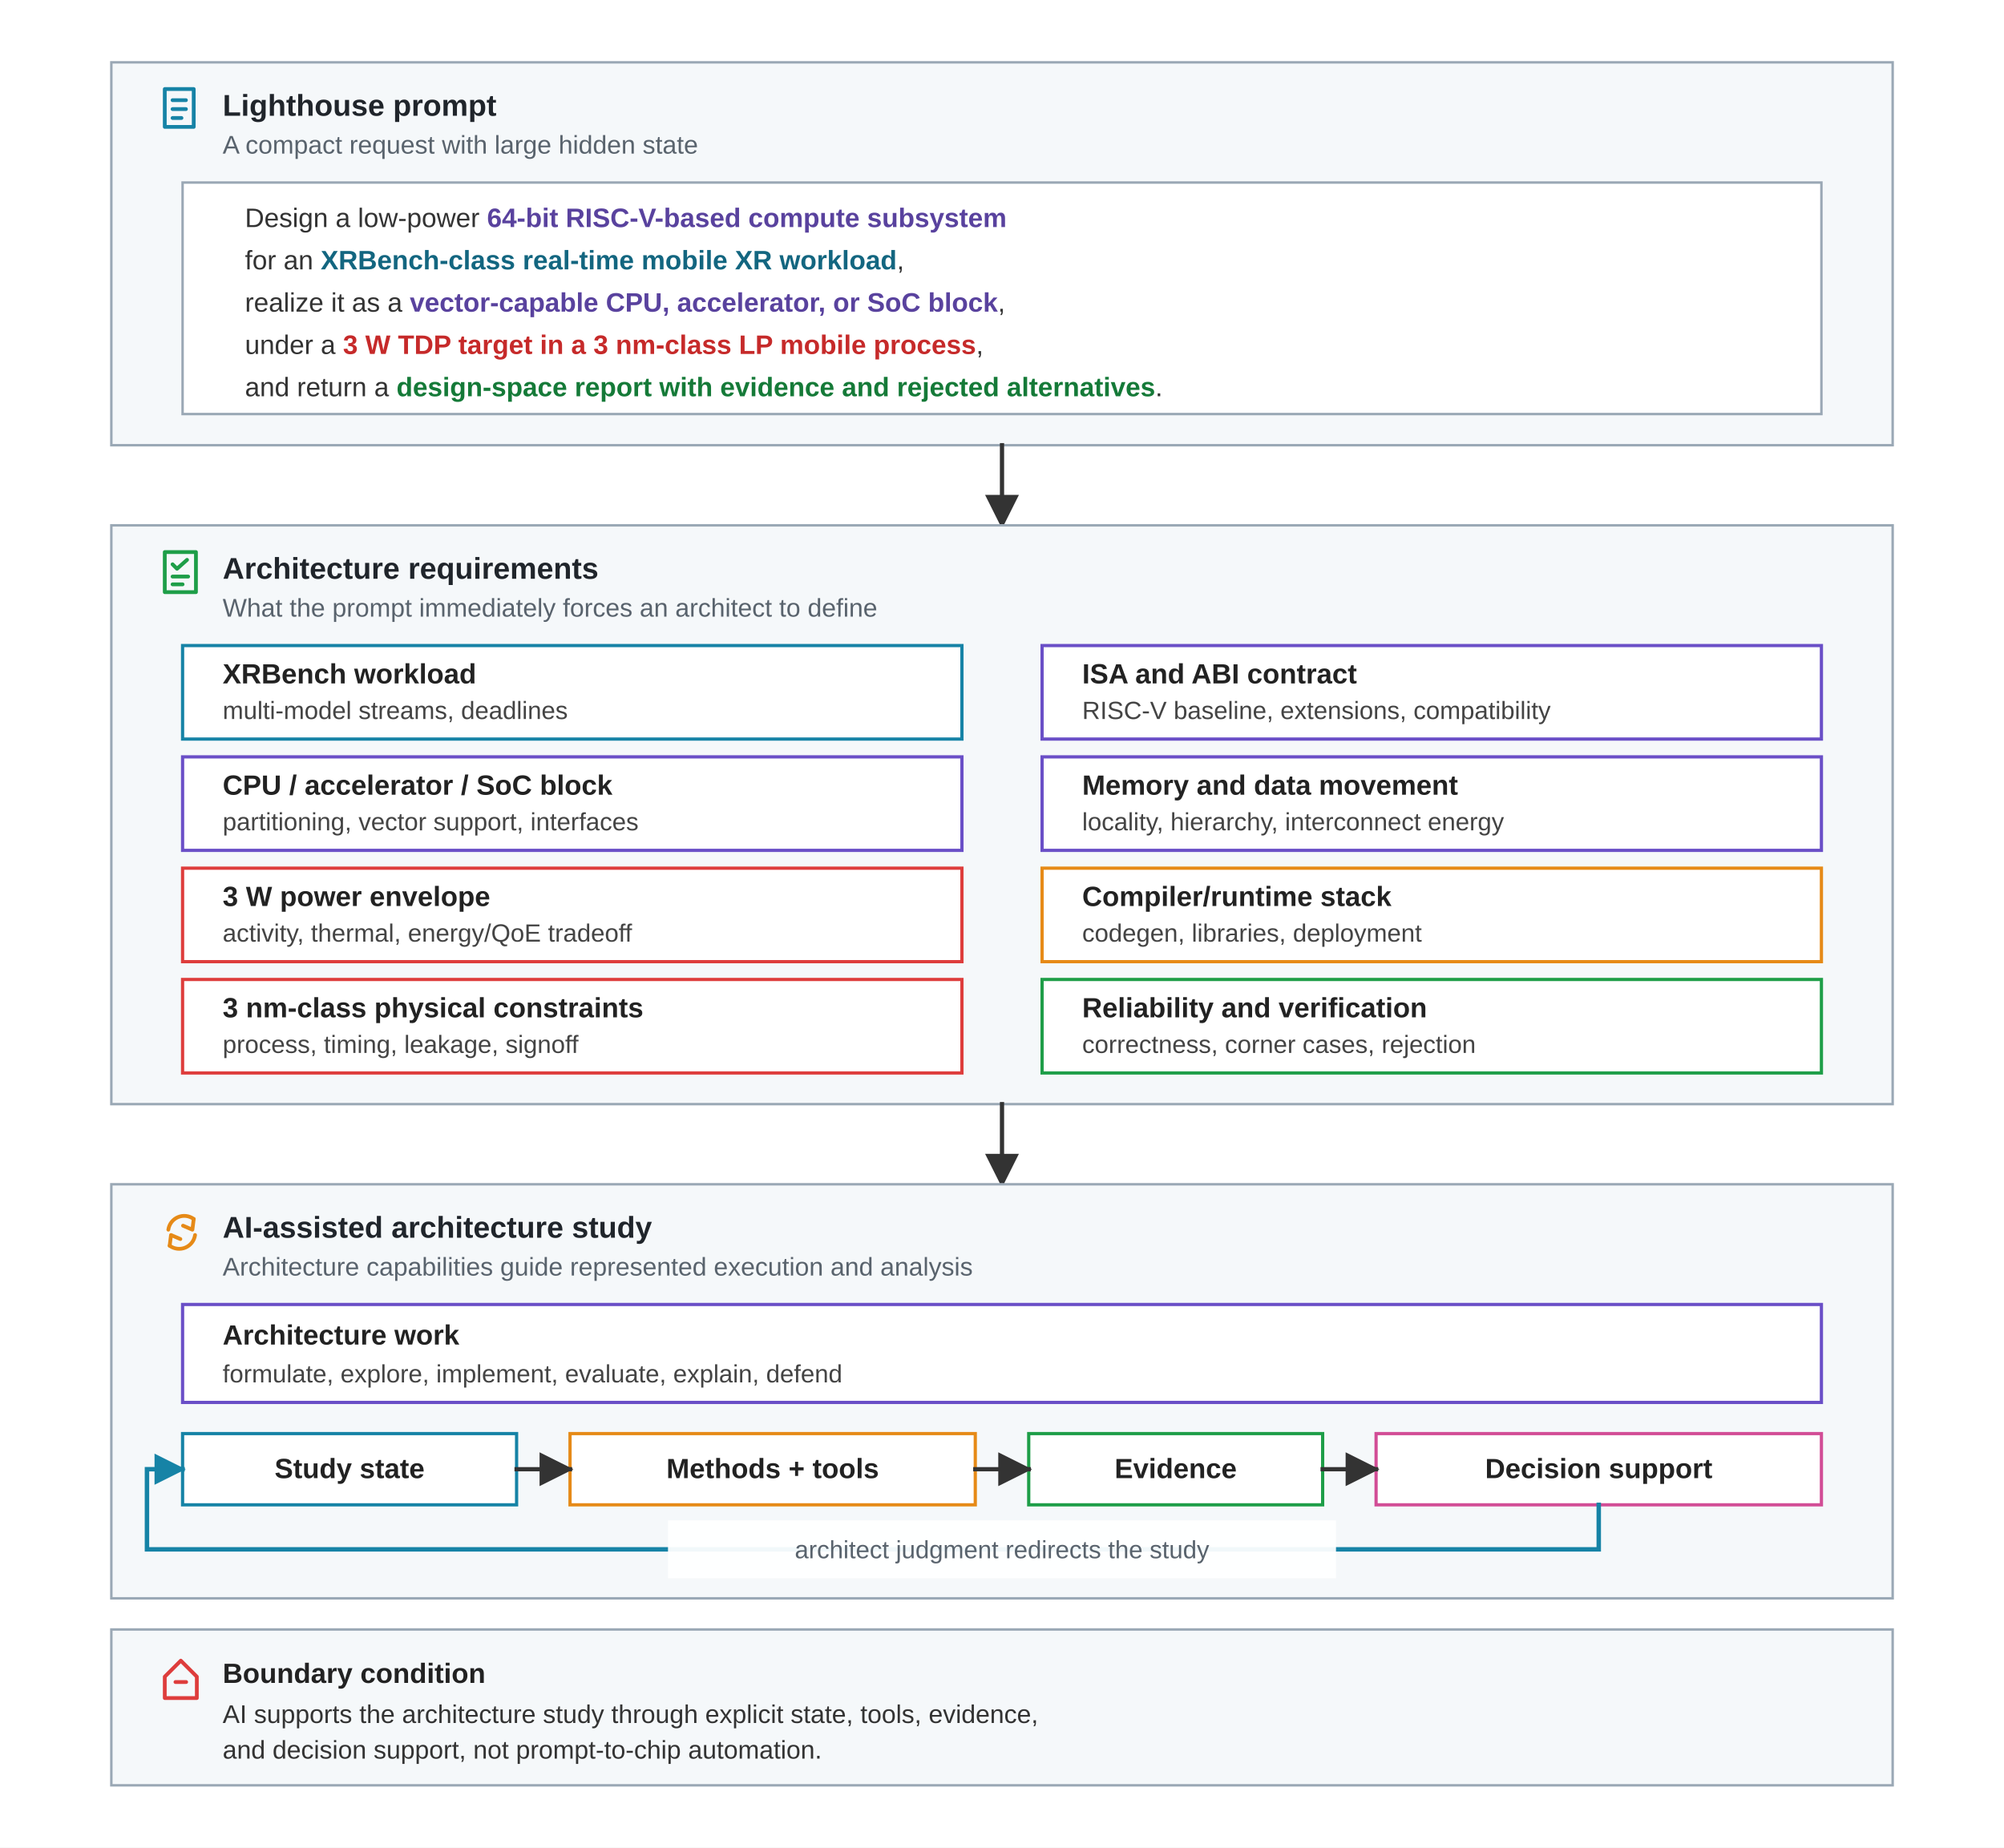
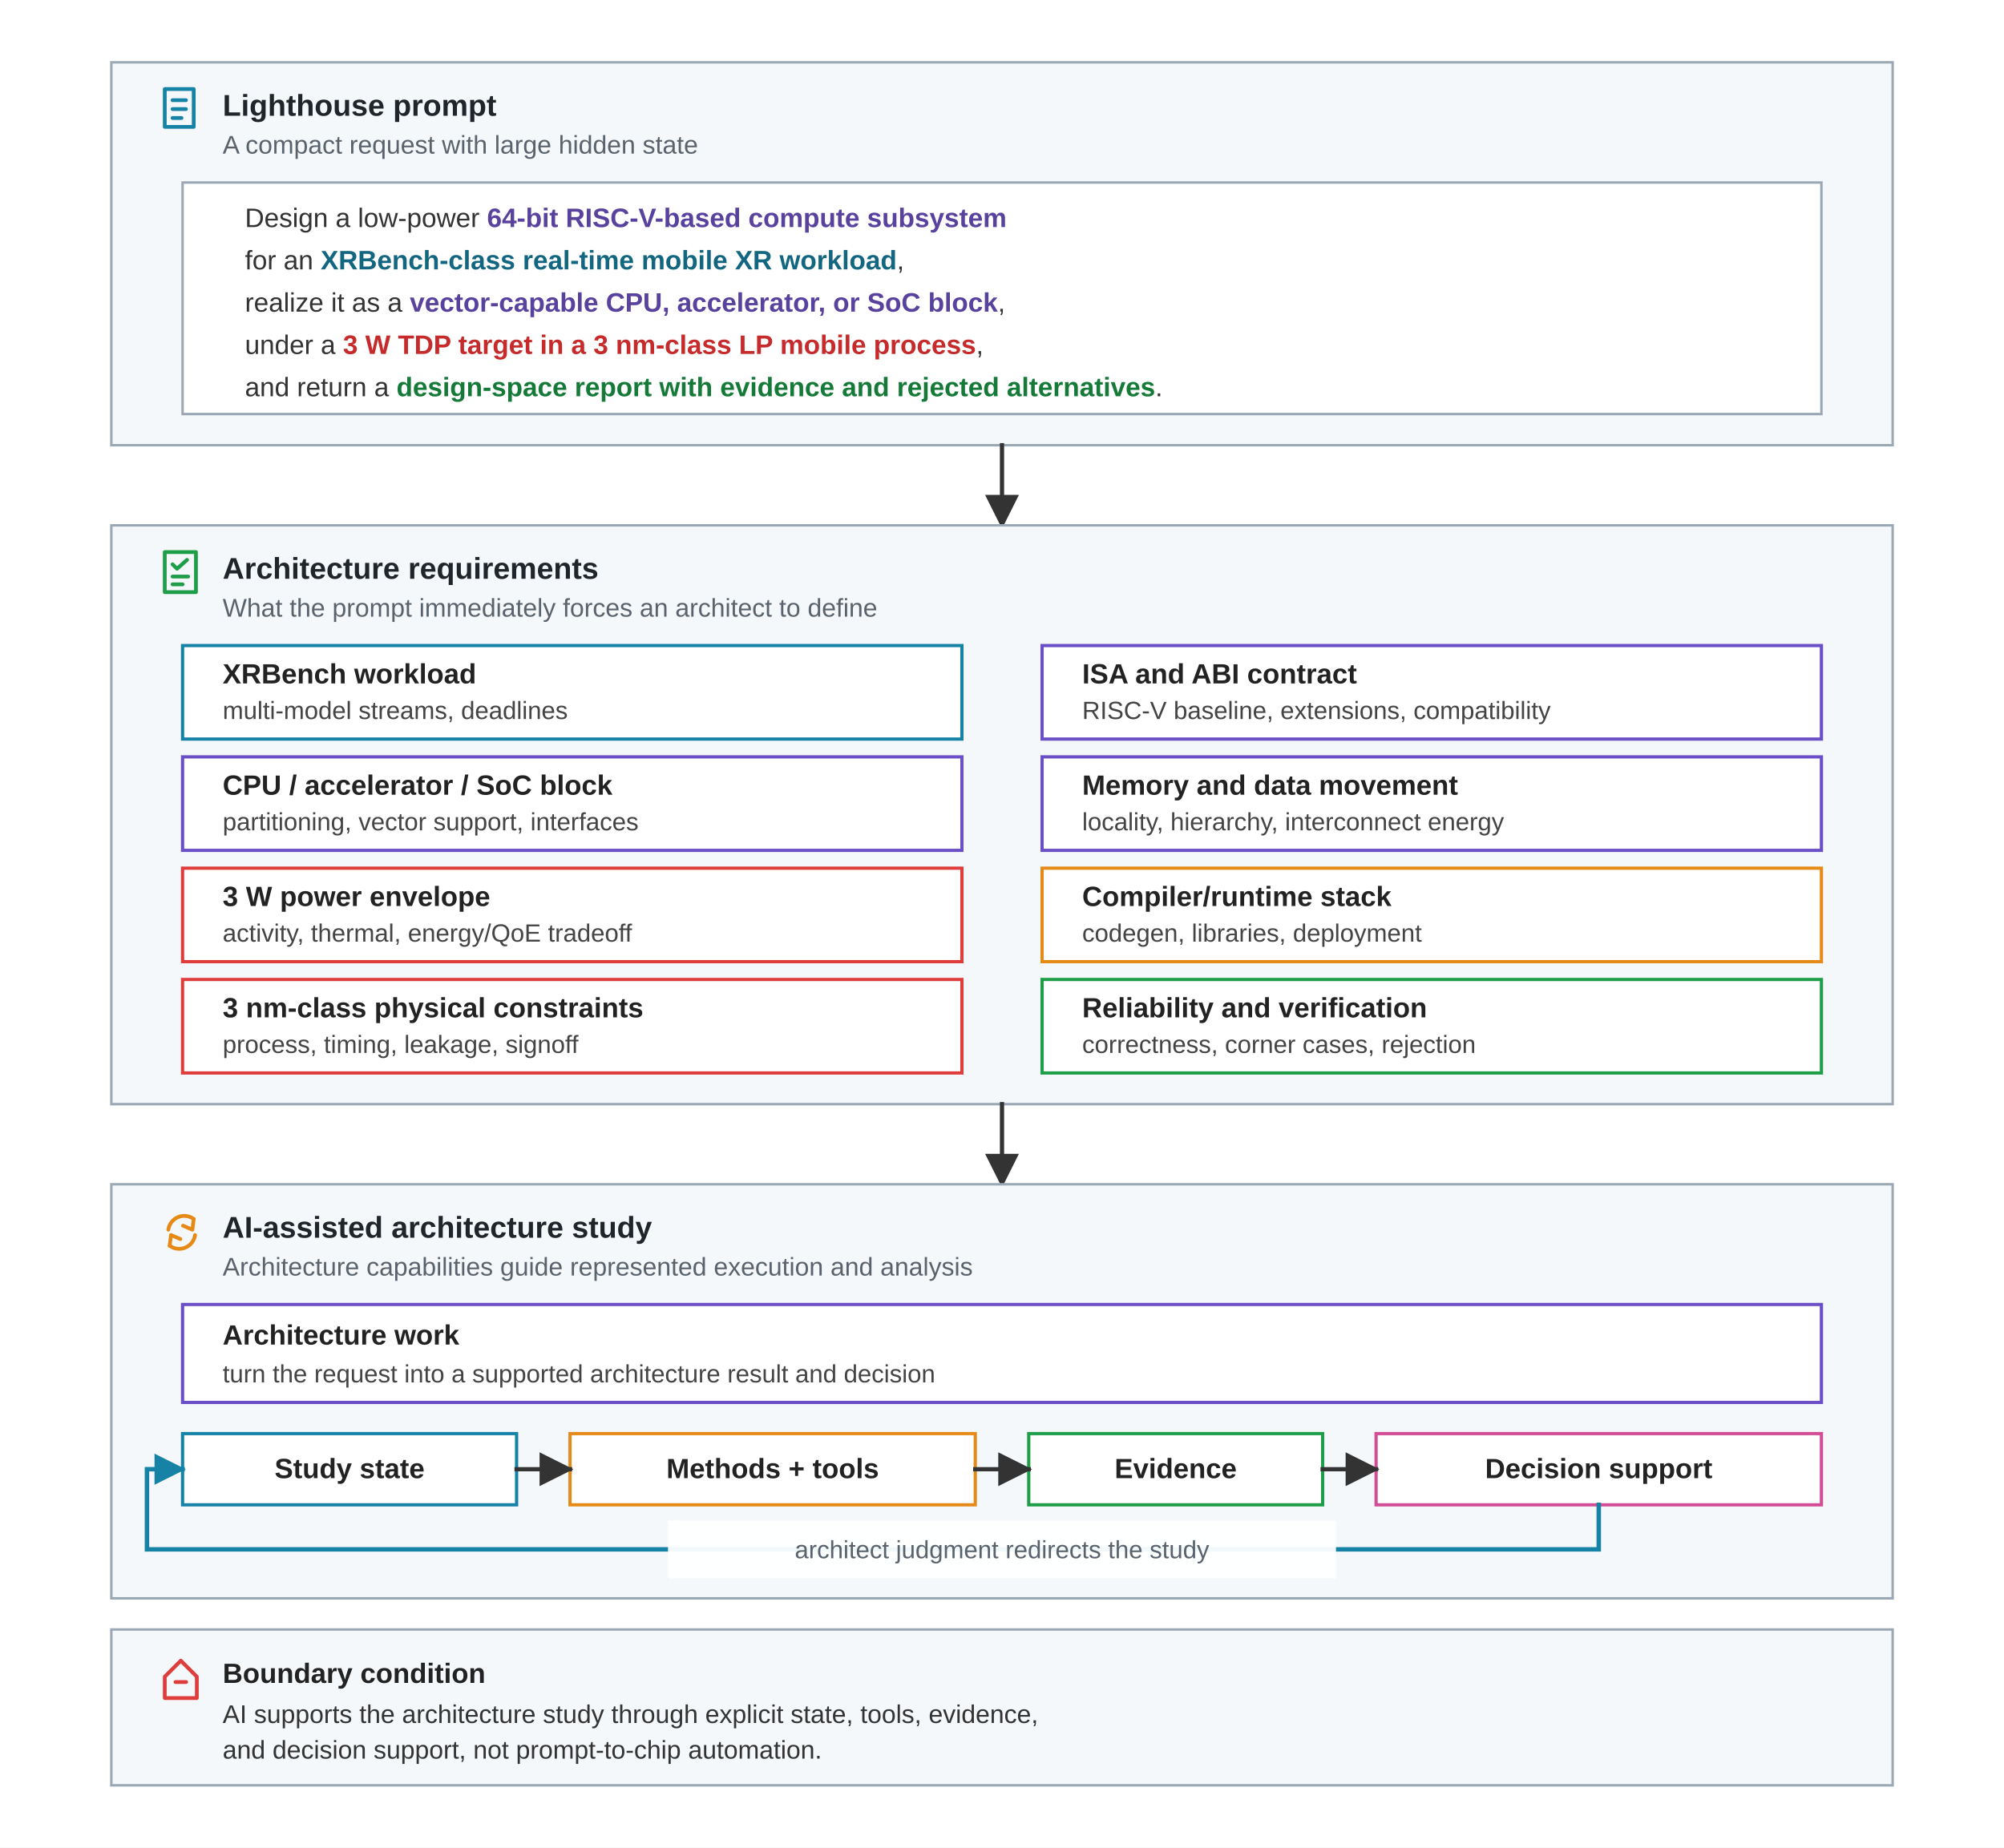
<svg xmlns="http://www.w3.org/2000/svg" viewBox="0 0 900 830" role="img">
  <defs>
    <marker id="arrow" viewBox="0 0 10 10" refX="9" refY="5" markerWidth="8" markerHeight="8" orient="auto-start-reverse">
      <path d="M 0 0 L 10 5 L 0 10 z" fill="#333333" />
    </marker>
    <marker id="arrow-blue" viewBox="0 0 10 10" refX="9" refY="5" markerWidth="7" markerHeight="7" orient="auto-start-reverse">
      <path d="M 0 0 L 10 5 L 0 10 z" fill="#1683A6" />
    </marker>
    <style>
      .font { font-family: Arial, Helvetica, sans-serif; }
      .panel-title { font-size: 13.5px; font-weight: 700; fill: #20252B; }
      .panel-subtitle { font-size: 11.5px; fill: #59636D; }
      .body-bold { font-size: 12.5px; font-weight: 700; fill: #222222; }
      .chip { font-size: 12.5px; font-weight: 700; fill: #222222; }
      .small { font-size: 11.2px; fill: #444444; }
      .boundary-body { font-size: 11.5px; fill: #333333; }
      .prompt-line { font-size: 12px; fill: #333333; }
      .prompt-strong { font-weight: 700; }
      .micro { font-size: 11.2px; fill: #59636D; }
      .panel { fill: #F5F8FA; stroke: #9AA8B5; stroke-width: 1.1; }
      .role-box { fill: #FFFFFF; stroke-width: 1.45; }
      .line { stroke: #333333; stroke-width: 1.9; fill: none; stroke-linecap: square; stroke-linejoin: miter; }
      .blue-line { stroke: #1683A6; stroke-width: 2.0; fill: none; stroke-linecap: square; stroke-linejoin: miter; }
      .label-bg { fill: #FFFFFF; opacity: 0.94; }
      .glyph { fill: none; stroke: currentColor; stroke-width: 1.7; stroke-linecap: round; stroke-linejoin: round; }
      .glyph-blue { color: #1683A6; }
      .glyph-green { color: #1E9E48; }
      .glyph-orange { color: #E68A17; }
      .glyph-red { color: #DE3D3C; }
    </style>
  </defs>
  <rect width="900" height="830" fill="#FFFFFF" />
  <rect class="panel" x="50" y="28" width="800" height="172" />
  <g class="glyph glyph-blue" transform="translate(74 40)">
    <rect x="0" y="0" width="13" height="17" />
    <path d="M 3.5 5 L 9.5 5" />
    <path d="M 3.5 9 L 9.5 9" />
    <path d="M 3.5 13 L 7.5 13" />
  </g>
  <text class="font panel-title" x="100" y="52">Lighthouse prompt</text>
  <text class="font panel-subtitle" x="100" y="69">A compact request with large hidden state</text>
  <rect x="82" y="82" width="736" height="104" fill="#FFFFFF" stroke="#9AA8B5" stroke-width="1.1" />
  <g class="font">
    <text class="prompt-line" x="110" y="102">
      Design a low-power <tspan class="prompt-strong" fill="#59429E">64-bit RISC-V-based</tspan>
      <tspan class="prompt-strong" fill="#59429E">compute subsystem</tspan>
    </text>
    <text class="prompt-line" x="110" y="121">
      for an <tspan class="prompt-strong" fill="#136680">XRBench-class real-time mobile XR workload</tspan>,
    </text>
    <text class="prompt-line" x="110" y="140">
      realize it as a <tspan class="prompt-strong" fill="#59429E">vector-capable CPU, accelerator, or SoC block</tspan>,
    </text>
    <text class="prompt-line" x="110" y="159">
      under a <tspan class="prompt-strong" fill="#C62A2A">3 W TDP target in a 3 nm-class LP mobile process</tspan>,
    </text>
    <text class="prompt-line" x="110" y="178">
      and return a <tspan class="prompt-strong" fill="#157A38">design-space report with evidence and rejected alternatives</tspan>.
    </text>
  </g>
  <line class="line" x1="450" y1="200" x2="450" y2="236" marker-end="url(#arrow)" />
  <rect class="panel" x="50" y="236" width="800" height="260" />
  <g class="glyph glyph-green" transform="translate(74 248)">
    <rect x="0" y="0" width="14" height="18" />
    <path d="M 3.5 5.5 L 5.5 7.5 L 10 3.5" />
    <path d="M 3.5 11 L 10.5 11" />
    <path d="M 3.5 14.5 L 8 14.5" />
  </g>
  <text class="font panel-title" x="100" y="260">Architecture requirements</text>
  <text class="font panel-subtitle" x="100" y="277">What the prompt immediately forces an architect to define</text>
  <g class="font">
    <rect class="role-box" x="82" y="290" width="350" height="42" stroke="#1683A6" />
    <text class="body-bold" x="100" y="307">XRBench workload</text>
    <text class="small" x="100" y="323">multi-model streams, deadlines</text>
    <rect class="role-box" x="468" y="290" width="350" height="42" stroke="#6A4FC7" />
    <text class="body-bold" x="486" y="307">ISA and ABI contract</text>
    <text class="small" x="486" y="323">RISC-V baseline, extensions, compatibility</text>
    <rect class="role-box" x="82" y="340" width="350" height="42" stroke="#6A4FC7" />
    <text class="body-bold" x="100" y="357">CPU / accelerator / SoC block</text>
    <text class="small" x="100" y="373">partitioning, vector support, interfaces</text>
    <rect class="role-box" x="468" y="340" width="350" height="42" stroke="#6A4FC7" />
    <text class="body-bold" x="486" y="357">Memory and data movement</text>
    <text class="small" x="486" y="373">locality, hierarchy, interconnect energy</text>
    <rect class="role-box" x="82" y="390" width="350" height="42" stroke="#DE3D3C" />
    <text class="body-bold" x="100" y="407">3 W power envelope</text>
    <text class="small" x="100" y="423">activity, thermal, energy/QoE tradeoff</text>
    <rect class="role-box" x="468" y="390" width="350" height="42" stroke="#E68A17" />
    <text class="body-bold" x="486" y="407">Compiler/runtime stack</text>
    <text class="small" x="486" y="423">codegen, libraries, deployment</text>
    <rect class="role-box" x="82" y="440" width="350" height="42" stroke="#DE3D3C" />
    <text class="body-bold" x="100" y="457">3 nm-class physical constraints</text>
    <text class="small" x="100" y="473">process, timing, leakage, signoff</text>
    <rect class="role-box" x="468" y="440" width="350" height="42" stroke="#1E9E48" />
    <text class="body-bold" x="486" y="457">Reliability and verification</text>
    <text class="small" x="486" y="473">correctness, corner cases, rejection</text>
  </g>
  <line class="line" x1="450" y1="496" x2="450" y2="532" marker-end="url(#arrow)" />
  <rect class="panel" x="50" y="532" width="800" height="186" />
  <g class="glyph glyph-orange" transform="translate(72 544)">
    <path d="M 3.6 8.4 A 7.2 7.2 0 0 1 15 3.6" />
    <path d="M 15 3.6 L 14.4 8.4 L 10.2 6.6" />
    <path d="M 15.6 10.8 A 7.2 7.2 0 0 1 4.2 15.6" />
    <path d="M 4.2 15.6 L 4.8 10.8 L 9 12.6" />
  </g>
  <text class="font panel-title" x="100" y="556">AI-assisted architecture study</text>
  <text class="font panel-subtitle" x="100" y="573">Architecture capabilities guide represented execution and analysis</text>
  <g class="font">
    <rect class="role-box" x="82" y="586" width="736" height="44" stroke="#6A4FC7" />
    <text class="body-bold" x="100" y="604">Architecture work</text>
-     <text class="small" x="100" y="621">formulate, explore, implement, evaluate, explain, defend</text>
+     <text class="small" x="100" y="621">turn the request into a supported architecture result and decision</text>
    <rect class="role-box" x="82" y="644" width="150" height="32" stroke="#1683A6" />
    <text class="chip" x="157" y="664" text-anchor="middle">Study state</text>
    <rect class="role-box" x="256" y="644" width="182" height="32" stroke="#E68A17" />
    <text class="chip" x="347" y="664" text-anchor="middle">Methods + tools</text>
    <rect class="role-box" x="462" y="644" width="132" height="32" stroke="#1E9E48" />
    <text class="chip" x="528" y="664" text-anchor="middle">Evidence</text>
    <rect class="role-box" x="618" y="644" width="200" height="32" stroke="#D24D96" />
    <text class="chip" x="718" y="664" text-anchor="middle">Decision support</text>
    <line class="line" x1="232" y1="660" x2="256" y2="660" marker-end="url(#arrow)" />
    <line class="line" x1="438" y1="660" x2="462" y2="660" marker-end="url(#arrow)" />
    <line class="line" x1="594" y1="660" x2="618" y2="660" marker-end="url(#arrow)" />
    <path class="blue-line" d="M 718 676 L 718 696 L 66 696 L 66 660 L 82 660" marker-end="url(#arrow-blue)" />
    <rect class="label-bg" x="300" y="683" width="300" height="26" />
    <text class="font micro" x="450" y="700" text-anchor="middle">architect judgment redirects the study</text>
  </g>
  <rect x="50" y="732" width="800" height="70" fill="#F5F8FA" stroke="#9AA8B5" stroke-width="1.1" />
  <g class="glyph glyph-red" transform="translate(74 746)">
    <path d="M 7.2 0 L 14.4 7.2 L 14.4 16.8 L 0 16.8 L 0 7.2 Z" />
    <path d="M 4.8 9.6 L 9.6 9.6" />
  </g>
  <text class="font body-bold" x="100" y="756">Boundary condition</text>
  <text class="font boundary-body" x="100" y="774">AI supports the architecture study through explicit state, tools, evidence,</text>
  <text class="font boundary-body" x="100" y="790">and decision support, not prompt-to-chip automation.</text>
</svg>
